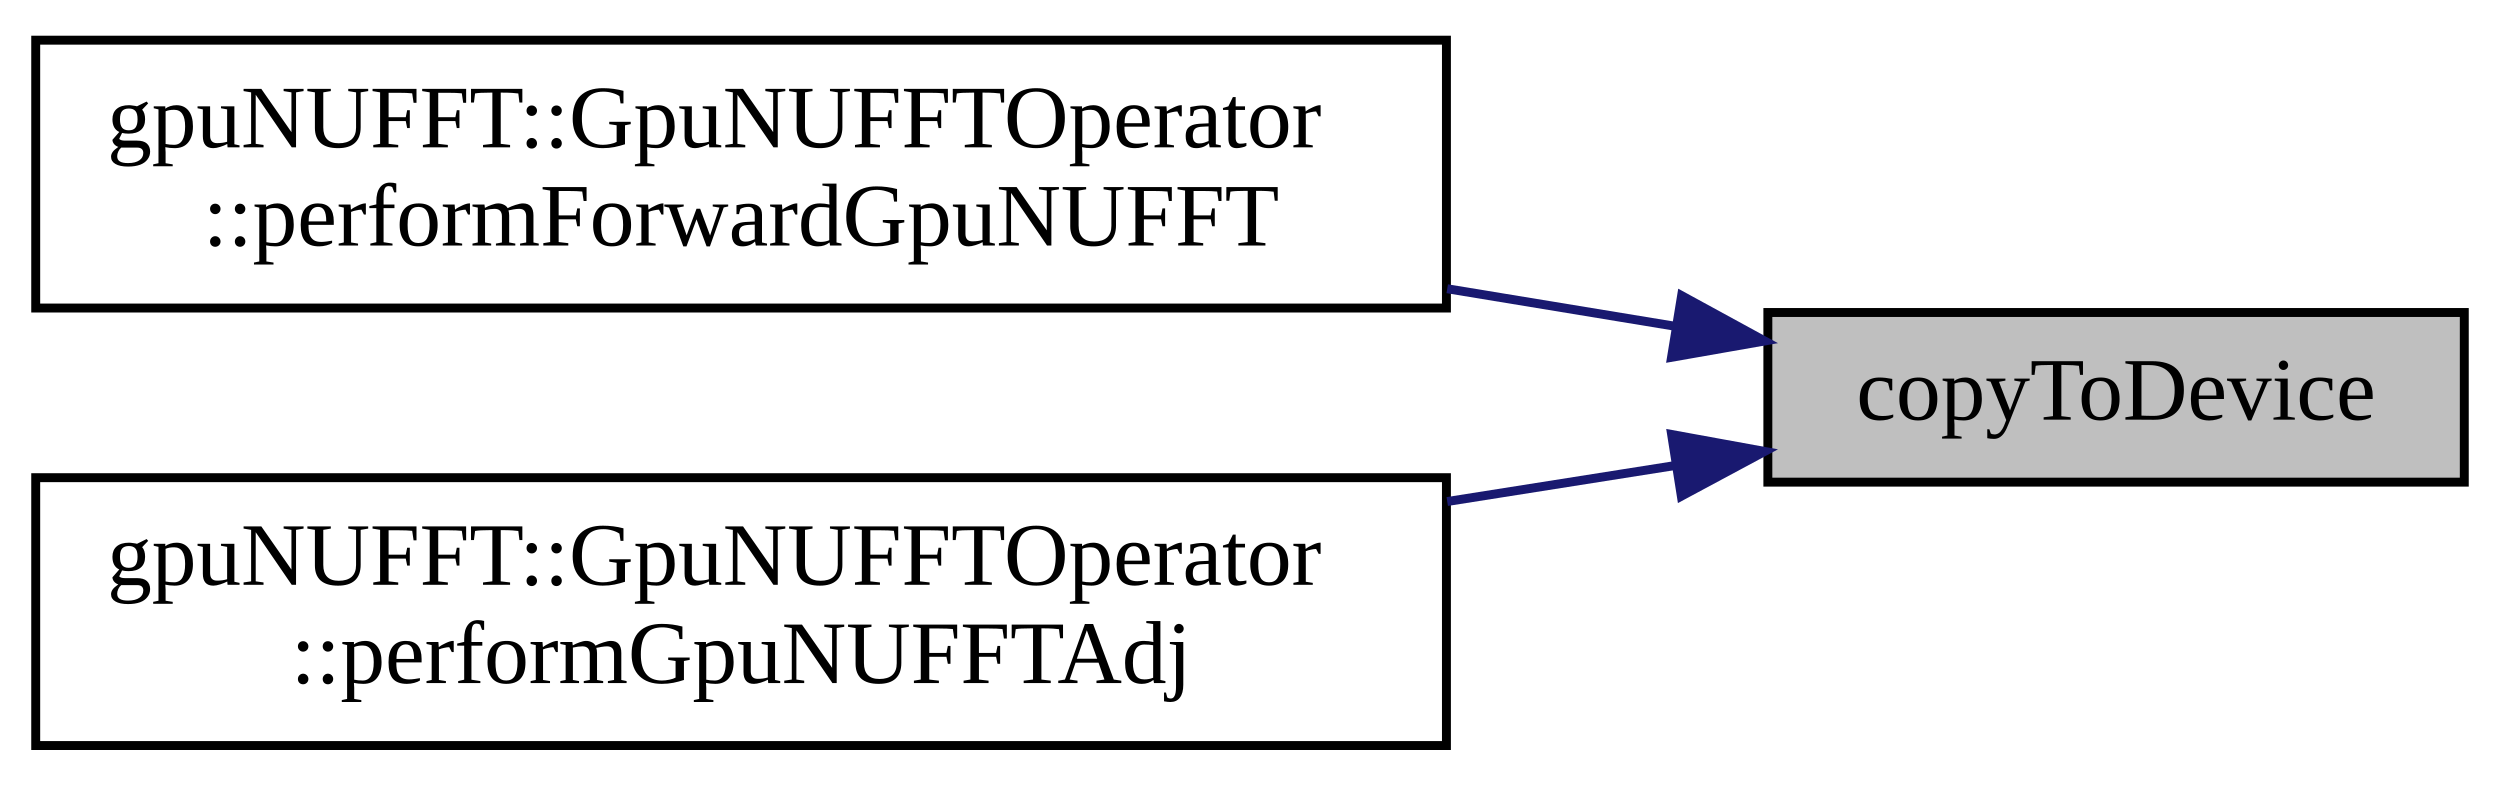
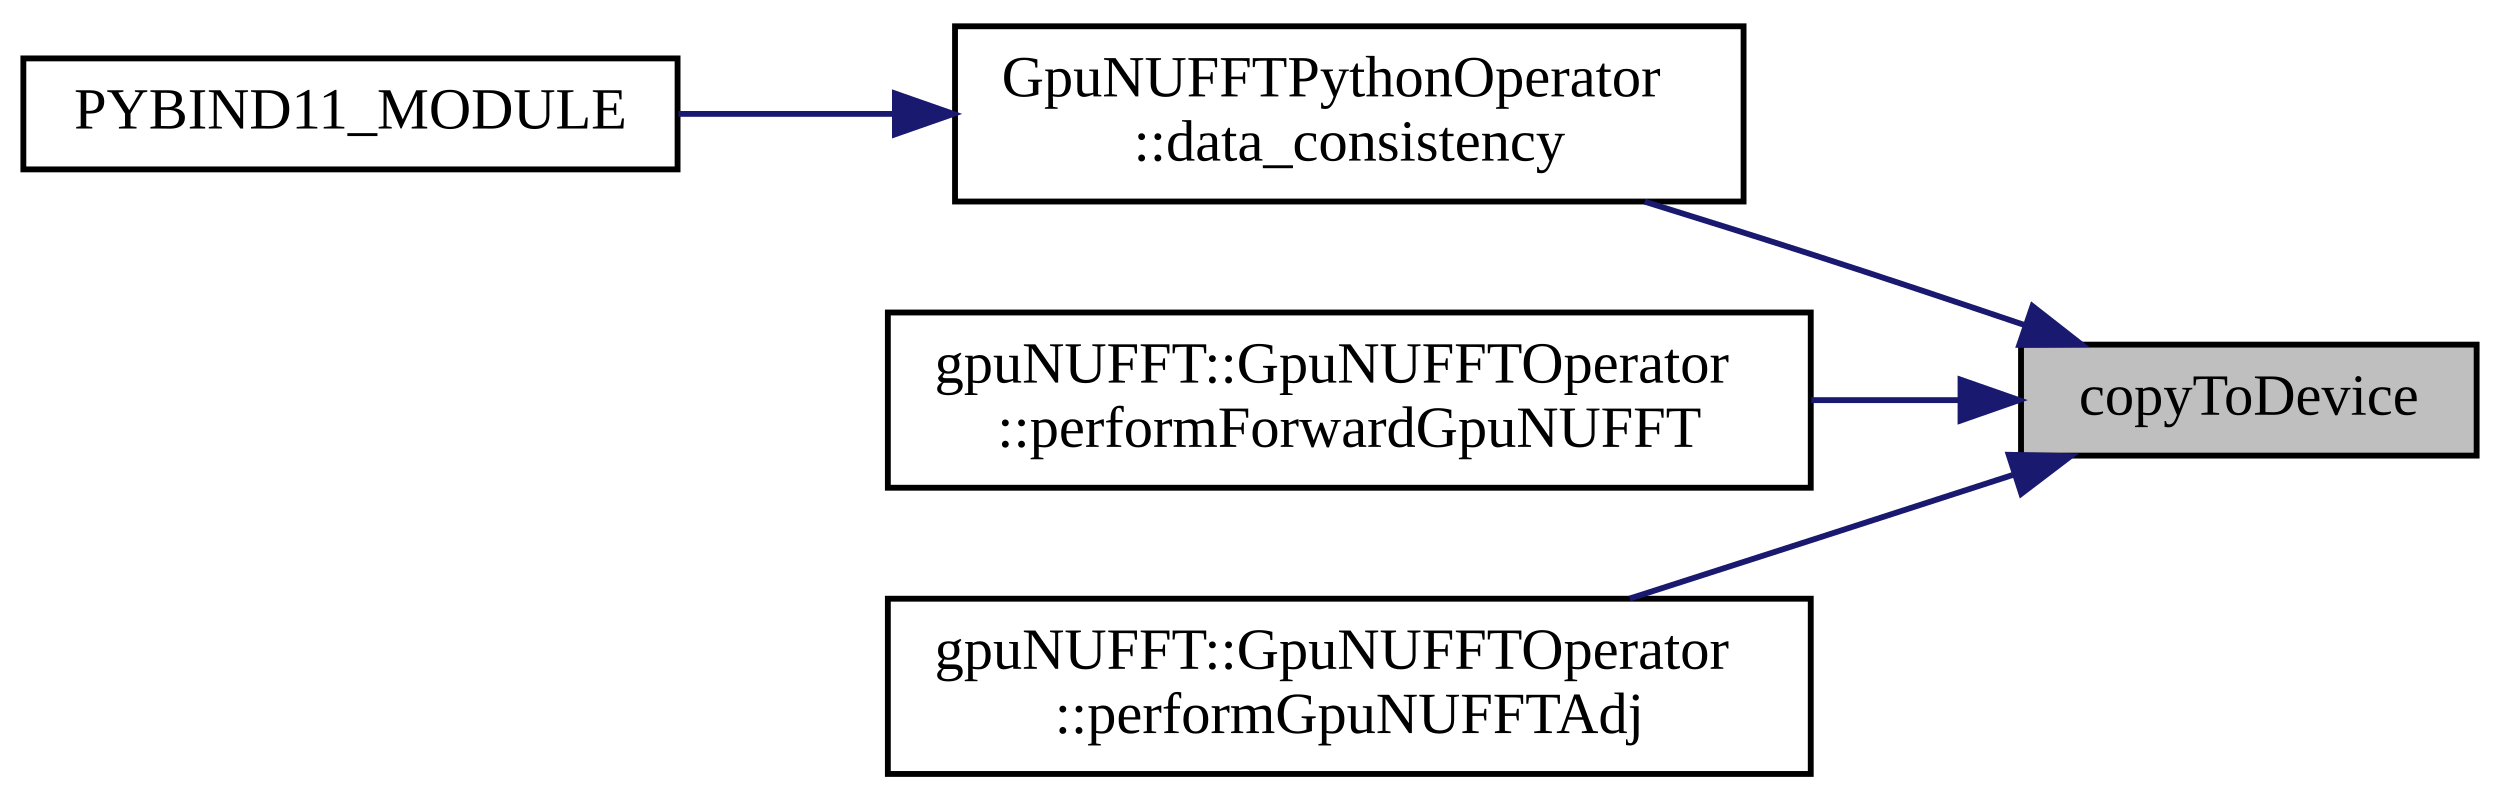
- <svg xmlns="http://www.w3.org/2000/svg" xmlns:xlink="http://www.w3.org/1999/xlink" width="280pt" height="88pt" viewBox="0.00 0.00 280.00 88.00">
-   <g id="graph0" class="graph" transform="scale(1 1) rotate(0) translate(4 84)">
+ <svg xmlns="http://www.w3.org/2000/svg" xmlns:xlink="http://www.w3.org/1999/xlink" width="428pt" height="137pt" viewBox="0.00 0.00 428.00 137.00">
+   <g id="graph0" class="graph" transform="scale(1 1) rotate(0) translate(4 133)">
    <g id="node1" class="node">
      <g id="a_node1">
        <a xlink:title="CUDA memcpy call to copy data from host to device.">
-           <polygon fill="#bfbfbf" stroke="black" points="194,-30 194,-49 272,-49 272,-30 194,-30" />
-           <text text-anchor="middle" x="233" y="-37" font-family="FreeSans.ttf" font-size="10.00">copyToDevice</text>
+           <polygon fill="#bfbfbf" stroke="black" points="342,-55 342,-74 420,-74 420,-55 342,-55" />
+           <text text-anchor="middle" x="381" y="-62" font-family="FreeSans.ttf" font-size="10.00">copyToDevice</text>
        </a>
      </g>
    </g>
    <g id="node2" class="node">
      <g id="a_node2">
-         <a xlink:href="classgpuNUFFT_1_1GpuNUFFTOperator.html#ada5bb598b923ca3e92e987982f3d0d5b" target="_top" xlink:title="Perform forward gridding operation on kspaceData already residing in GPU memory.">
-           <polygon fill="none" stroke="black" points="0,-49.5 0,-79.5 158,-79.5 158,-49.5 0,-49.5" />
-           <text text-anchor="start" x="8" y="-67.5" font-family="FreeSans.ttf" font-size="10.00">gpuNUFFT::GpuNUFFTOperator</text>
-           <text text-anchor="middle" x="79" y="-56.5" font-family="FreeSans.ttf" font-size="10.00">::performForwardGpuNUFFT</text>
+         <a xlink:href="classGpuNUFFTPythonOperator.html#a564644dc7ea9b8306cd6296ea6f1fca6" target="_top" xlink:title=" ">
+           <polygon fill="none" stroke="black" points="159.5,-98.5 159.5,-128.5 294.5,-128.5 294.5,-98.5 159.5,-98.5" />
+           <text text-anchor="start" x="167.5" y="-116.5" font-family="FreeSans.ttf" font-size="10.00">GpuNUFFTPythonOperator</text>
+           <text text-anchor="middle" x="227" y="-105.5" font-family="FreeSans.ttf" font-size="10.00">::data_consistency</text>
        </a>
      </g>
    </g>
    <g id="edge1" class="edge">
-       <path fill="none" stroke="midnightblue" d="M183.6,-47.46C175.44,-48.8 166.78,-50.23 158.09,-51.66" />
-       <polygon fill="midnightblue" stroke="midnightblue" points="184.34,-50.89 193.64,-45.81 183.21,-43.98 184.34,-50.89" />
+       <path fill="none" stroke="midnightblue" d="M342.79,-77.29C331.04,-81.27 318,-85.63 306,-89.5 296.83,-92.46 287.03,-95.54 277.58,-98.47" />
+       <polygon fill="midnightblue" stroke="midnightblue" points="343.96,-80.59 352.3,-74.06 341.7,-73.96 343.96,-80.59" />
+     </g>
+     <g id="node4" class="node">
+       <g id="a_node4">
+         <a xlink:href="classgpuNUFFT_1_1GpuNUFFTOperator.html#ada5bb598b923ca3e92e987982f3d0d5b" target="_top" xlink:title="Perform forward gridding operation on kspaceData already residing in GPU memory.">
+           <polygon fill="none" stroke="black" points="148,-49.5 148,-79.5 306,-79.5 306,-49.5 148,-49.5" />
+           <text text-anchor="start" x="156" y="-67.5" font-family="FreeSans.ttf" font-size="10.00">gpuNUFFT::GpuNUFFTOperator</text>
+           <text text-anchor="middle" x="227" y="-56.5" font-family="FreeSans.ttf" font-size="10.00">::performForwardGpuNUFFT</text>
+         </a>
+       </g>
+     </g>
+     <g id="edge3" class="edge">
+       <path fill="none" stroke="midnightblue" d="M331.6,-64.5C323.44,-64.5 314.78,-64.5 306.09,-64.5" />
+       <polygon fill="midnightblue" stroke="midnightblue" points="331.64,-68 341.64,-64.5 331.64,-61 331.64,-68" />
+     </g>
+     <g id="node5" class="node">
+       <g id="a_node5">
+         <a xlink:href="classgpuNUFFT_1_1GpuNUFFTOperator.html#a13915ff85070f8cc0a374d76e6cbcdee" target="_top" xlink:title="Perform Adjoint gridding operation on given kspaceData.">
+           <polygon fill="none" stroke="black" points="148,-0.5 148,-30.5 306,-30.5 306,-0.5 148,-0.5" />
+           <text text-anchor="start" x="156" y="-18.5" font-family="FreeSans.ttf" font-size="10.00">gpuNUFFT::GpuNUFFTOperator</text>
+           <text text-anchor="middle" x="227" y="-7.5" font-family="FreeSans.ttf" font-size="10.00">::performGpuNUFFTAdj</text>
+         </a>
+       </g>
+     </g>
+     <g id="edge4" class="edge">
+       <path fill="none" stroke="midnightblue" d="M340.9,-51.79C329.64,-48.14 317.33,-44.15 306,-40.5 295.98,-37.27 285.24,-33.82 275.03,-30.54" />
+       <polygon fill="midnightblue" stroke="midnightblue" points="339.89,-55.14 350.48,-54.9 342.05,-48.48 339.89,-55.14" />
    </g>
    <g id="node3" class="node">
      <g id="a_node3">
-         <a xlink:href="classgpuNUFFT_1_1GpuNUFFTOperator.html#a89e40ec1b777c8033bbc933c6535078c" target="_top" xlink:title="Perform Adjoint gridding operation on kspaceData already residing in GPU memory.">
-           <polygon fill="none" stroke="black" points="0,-0.5 0,-30.5 158,-30.5 158,-0.5 0,-0.5" />
-           <text text-anchor="start" x="8" y="-18.5" font-family="FreeSans.ttf" font-size="10.00">gpuNUFFT::GpuNUFFTOperator</text>
-           <text text-anchor="middle" x="79" y="-7.5" font-family="FreeSans.ttf" font-size="10.00">::performGpuNUFFTAdj</text>
+         <a xlink:href="python__bindings_8cpp.html#ad1a7eaf0d60c015a4df3da44ddf58e27" target="_top" xlink:title=" ">
+           <polygon fill="none" stroke="black" points="0,-104 0,-123 112,-123 112,-104 0,-104" />
+           <text text-anchor="middle" x="56" y="-111" font-family="FreeSans.ttf" font-size="10.00">PYBIND11_MODULE</text>
        </a>
      </g>
    </g>
    <g id="edge2" class="edge">
-       <path fill="none" stroke="midnightblue" d="M183.6,-31.86C175.44,-30.57 166.78,-29.2 158.09,-27.83" />
-       <polygon fill="midnightblue" stroke="midnightblue" points="183.22,-35.34 193.64,-33.44 184.31,-28.43 183.22,-35.34" />
+       <path fill="none" stroke="midnightblue" d="M148.88,-113.5C136.49,-113.5 123.89,-113.5 112.16,-113.5" />
+       <polygon fill="midnightblue" stroke="midnightblue" points="149.21,-117 159.21,-113.5 149.21,-110 149.21,-117" />
    </g>
  </g>
</svg>
